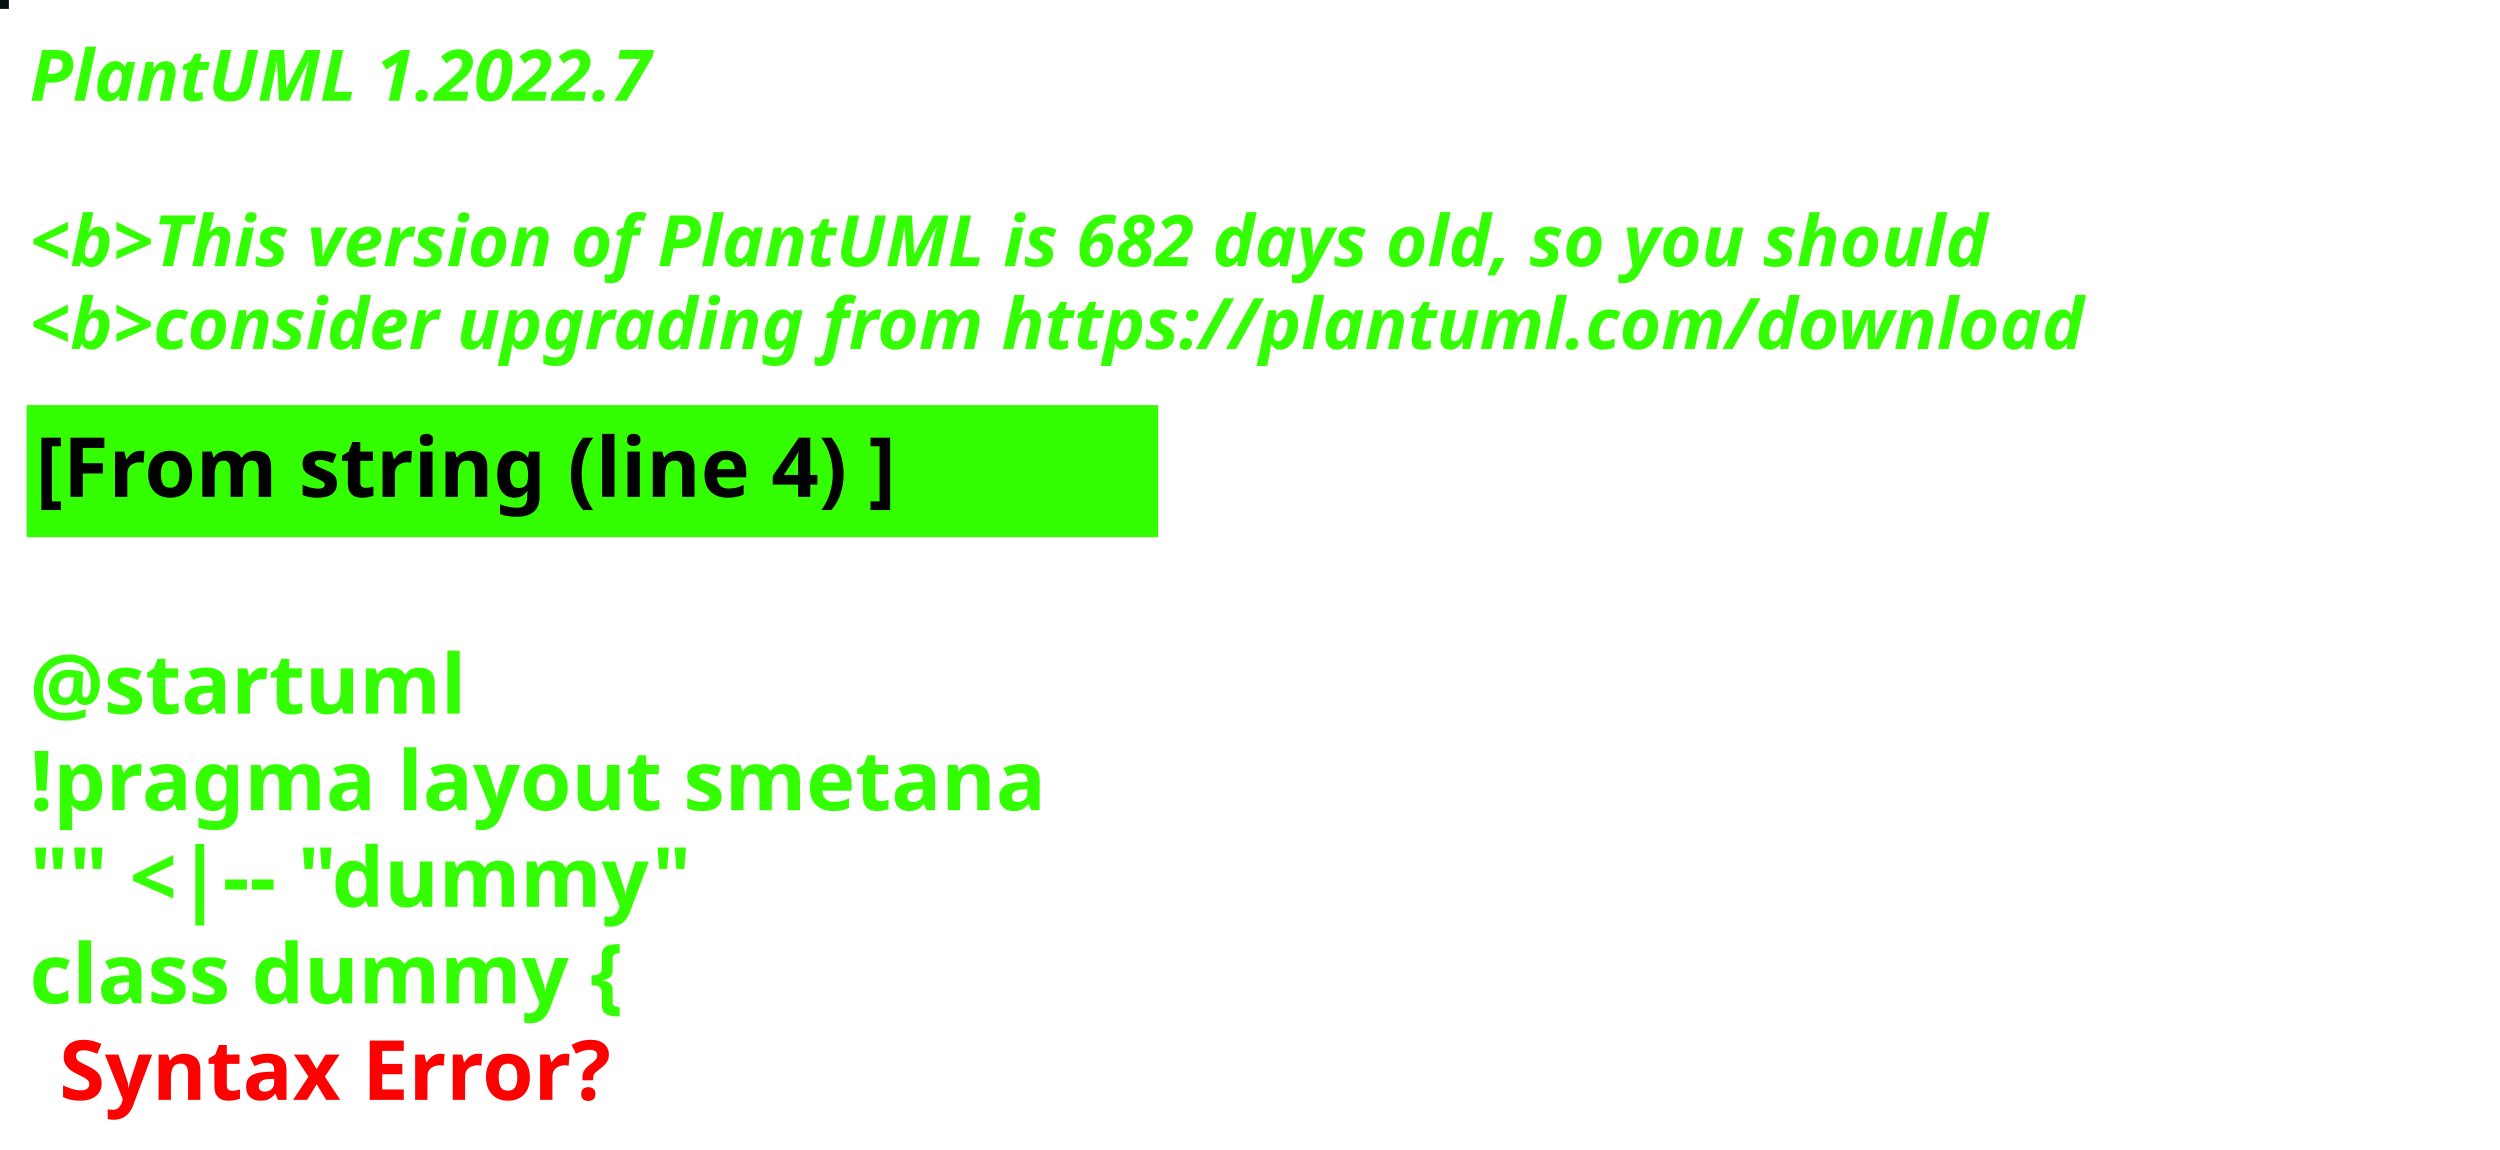
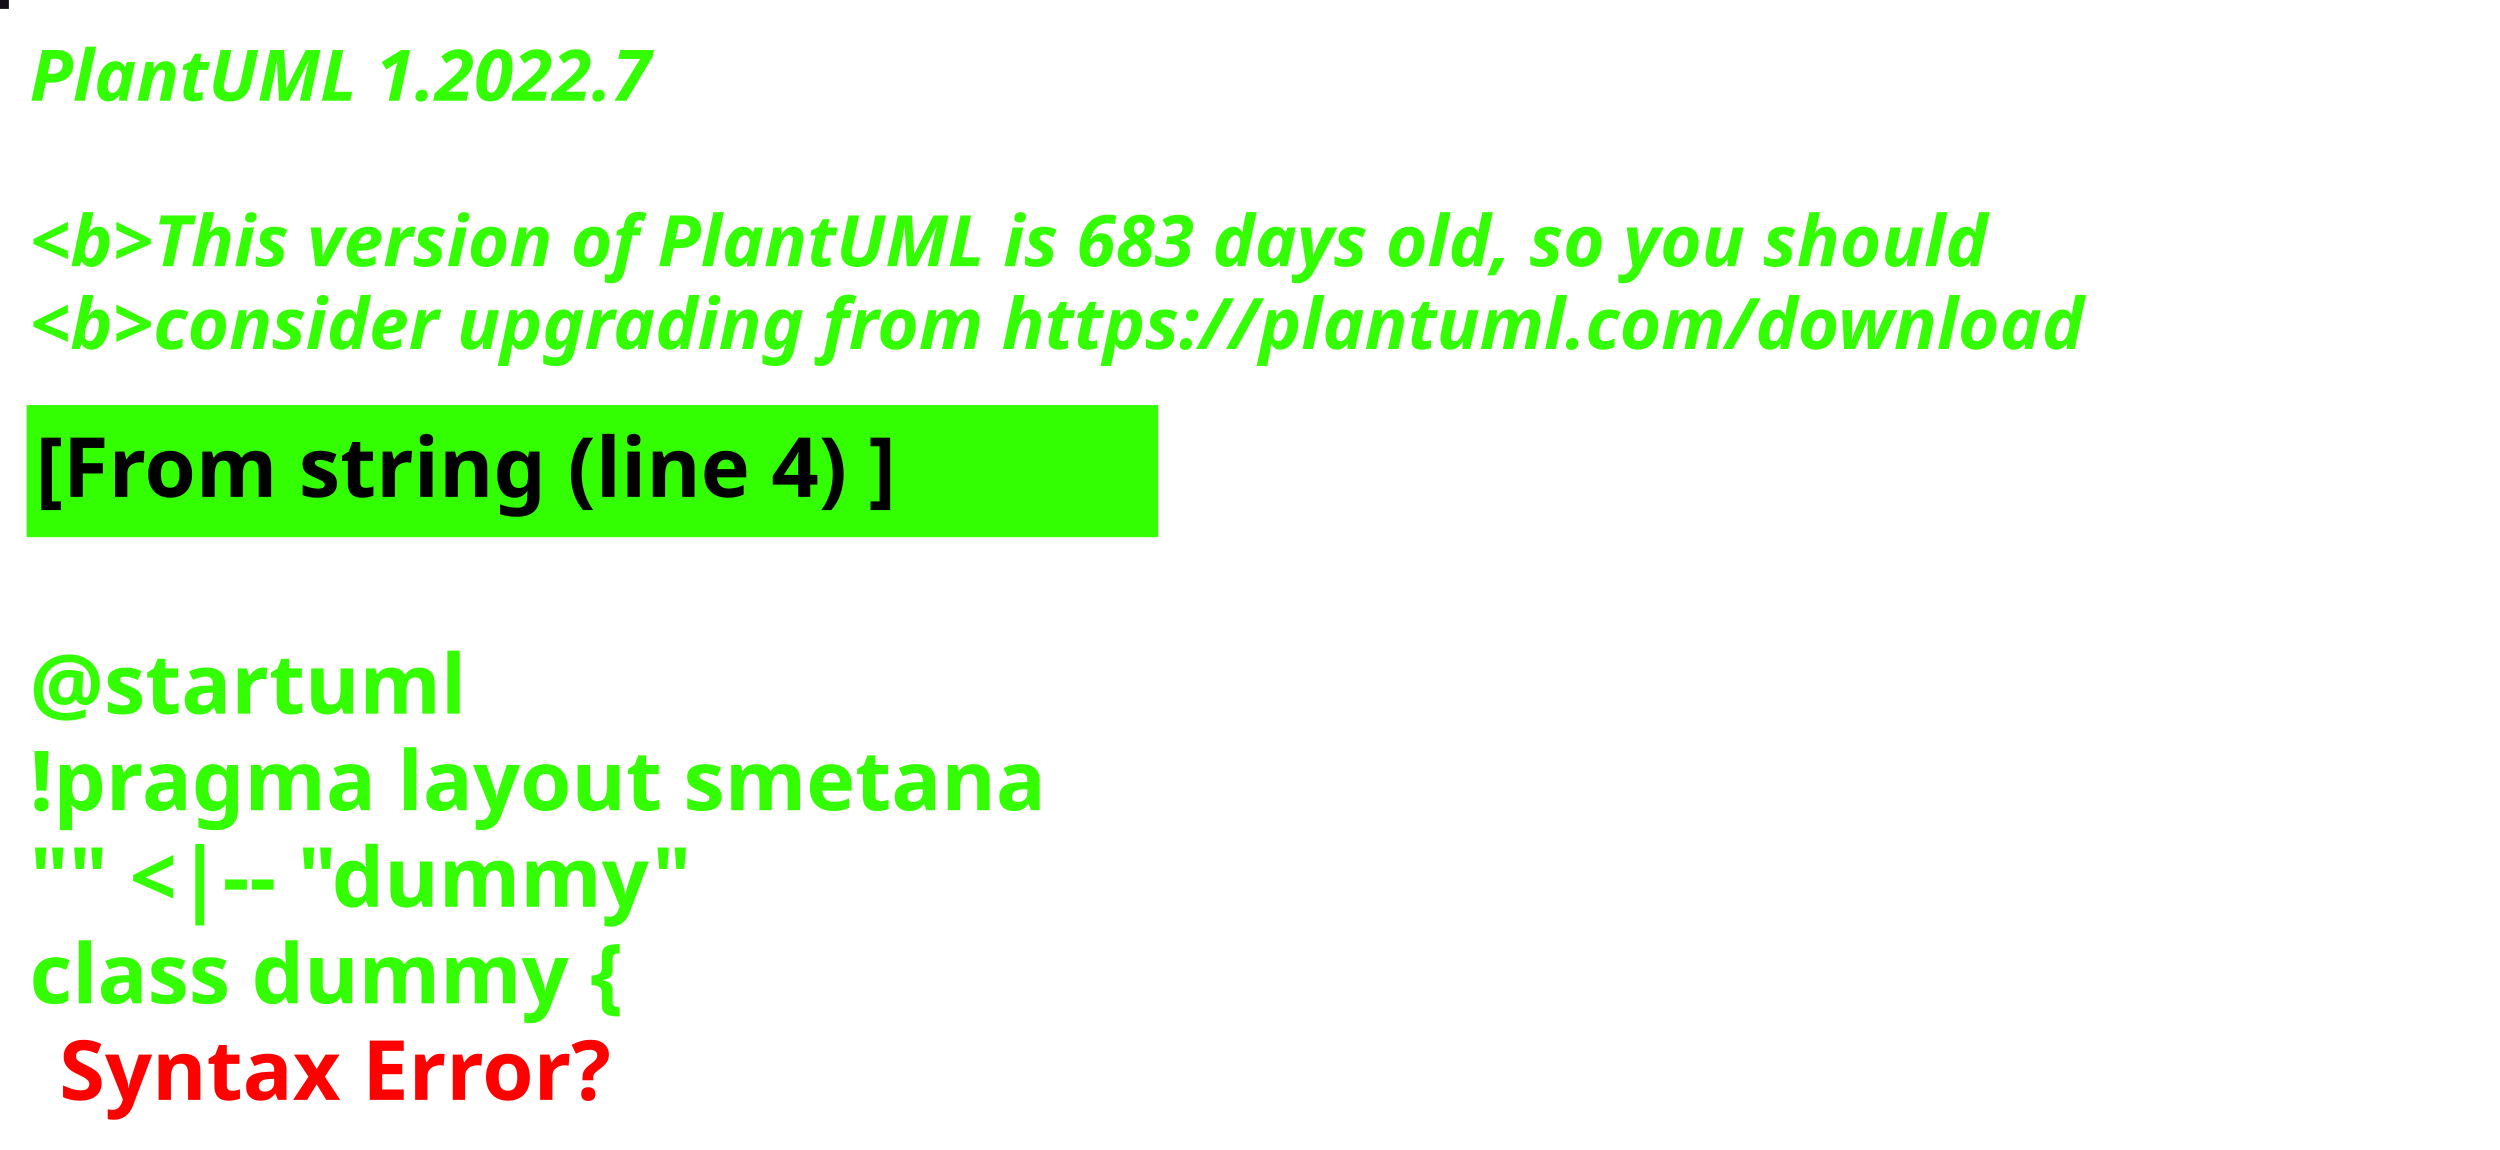
<svg xmlns="http://www.w3.org/2000/svg" contentStyleType="text/css" height="194px" preserveAspectRatio="none" style="width:422px;height:194px;background:#000000;" version="1.1" viewBox="0 0 422 194" width="422px" zoomAndPan="magnify">
  <defs />
  <g>
-     <rect fill="#081012" height="1" style="stroke:#081012;stroke-width:1.0;" width="1" x="0" y="0" />
+     <rect fill="#120F18" height="1" style="stroke:#120F18;stroke-width:1.0;" width="1" x="0" y="0" />
    <text fill="#33FF02" font-family="sans-serif" font-size="12" font-style="italic" font-weight="bold" lengthAdjust="spacing" textLength="127" x="5" y="17">PlantUML 1.2022.7</text>
    <text fill="#33FF02" font-family="sans-serif" font-size="12" font-style="italic" font-weight="bold" lengthAdjust="spacing" textLength="4" x="5" y="30.969"> </text>
-     <text fill="#33FF02" font-family="sans-serif" font-size="12" font-style="italic" font-weight="bold" lengthAdjust="spacing" textLength="399" x="5" y="44.938">&lt;b&gt;This version of PlantUML is 682 days old, so you should</text>
+     <text fill="#33FF02" font-family="sans-serif" font-size="12" font-style="italic" font-weight="bold" lengthAdjust="spacing" textLength="399" x="5" y="44.938">&lt;b&gt;This version of PlantUML is 683 days old, so you should</text>
    <text fill="#33FF02" font-family="sans-serif" font-size="12" font-style="italic" font-weight="bold" lengthAdjust="spacing" textLength="408" x="5" y="58.906">&lt;b&gt;consider upgrading from https://plantuml.com/download</text>
    <rect fill="#33FF02" height="21.297" style="stroke:#33FF02;stroke-width:1.0;" width="190" x="5" y="68.875" />
    <text fill="#000000" font-family="sans-serif" font-size="14" font-weight="bold" lengthAdjust="spacing" textLength="168" x="6" y="83.875">[From string (line 4) ]</text>
    <text fill="#33FF02" font-family="sans-serif" font-size="14" font-weight="bold" lengthAdjust="spacing" textLength="5" x="5" y="104.172"> </text>
    <text fill="#33FF02" font-family="sans-serif" font-size="14" font-weight="bold" lengthAdjust="spacing" textLength="79" x="5" y="120.469">@startuml</text>
    <text fill="#33FF02" font-family="sans-serif" font-size="14" font-weight="bold" lengthAdjust="spacing" textLength="190" x="5" y="136.766">!pragma layout smetana</text>
    <text fill="#33FF02" font-family="sans-serif" font-size="14" font-weight="bold" lengthAdjust="spacing" textLength="124" x="5" y="153.062">"" &lt;|-- "dummy"</text>
    <text fill="#33FF02" font-family="sans-serif" font-size="14" font-weight="bold" lengthAdjust="spacing" text-decoration="wavy underline" textLength="117" x="5" y="169.359">class dummy {</text>
    <text fill="#FF0000" font-family="sans-serif" font-size="14" font-weight="bold" lengthAdjust="spacing" textLength="106" x="10" y="185.656">Syntax Error?</text>
  </g>
</svg>
